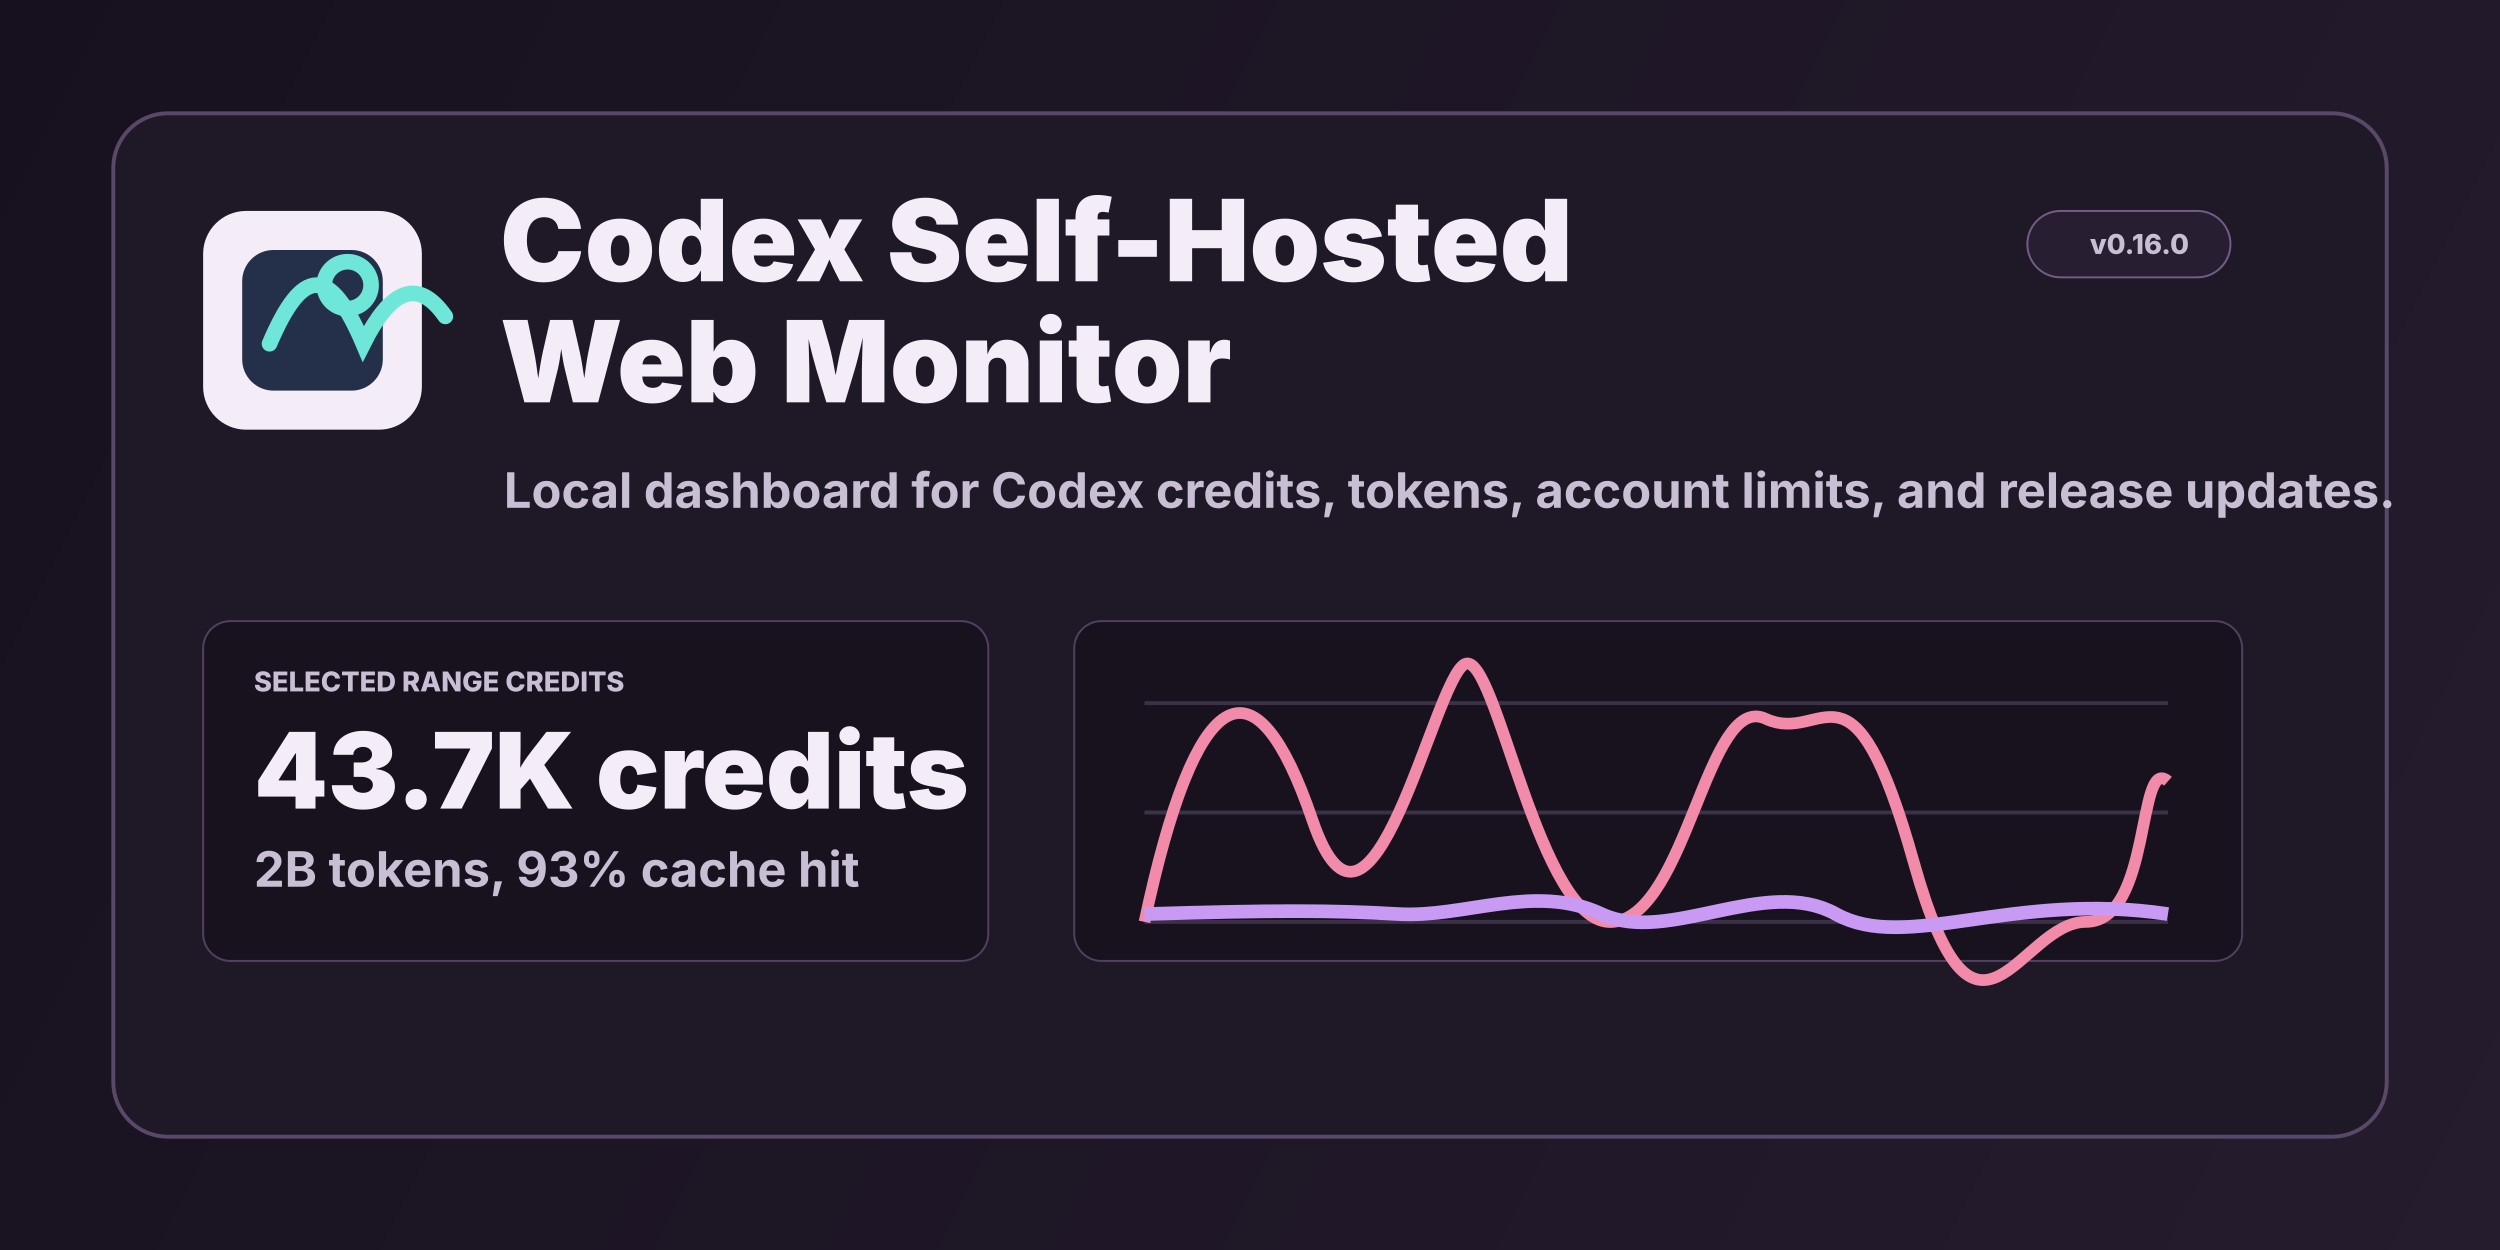
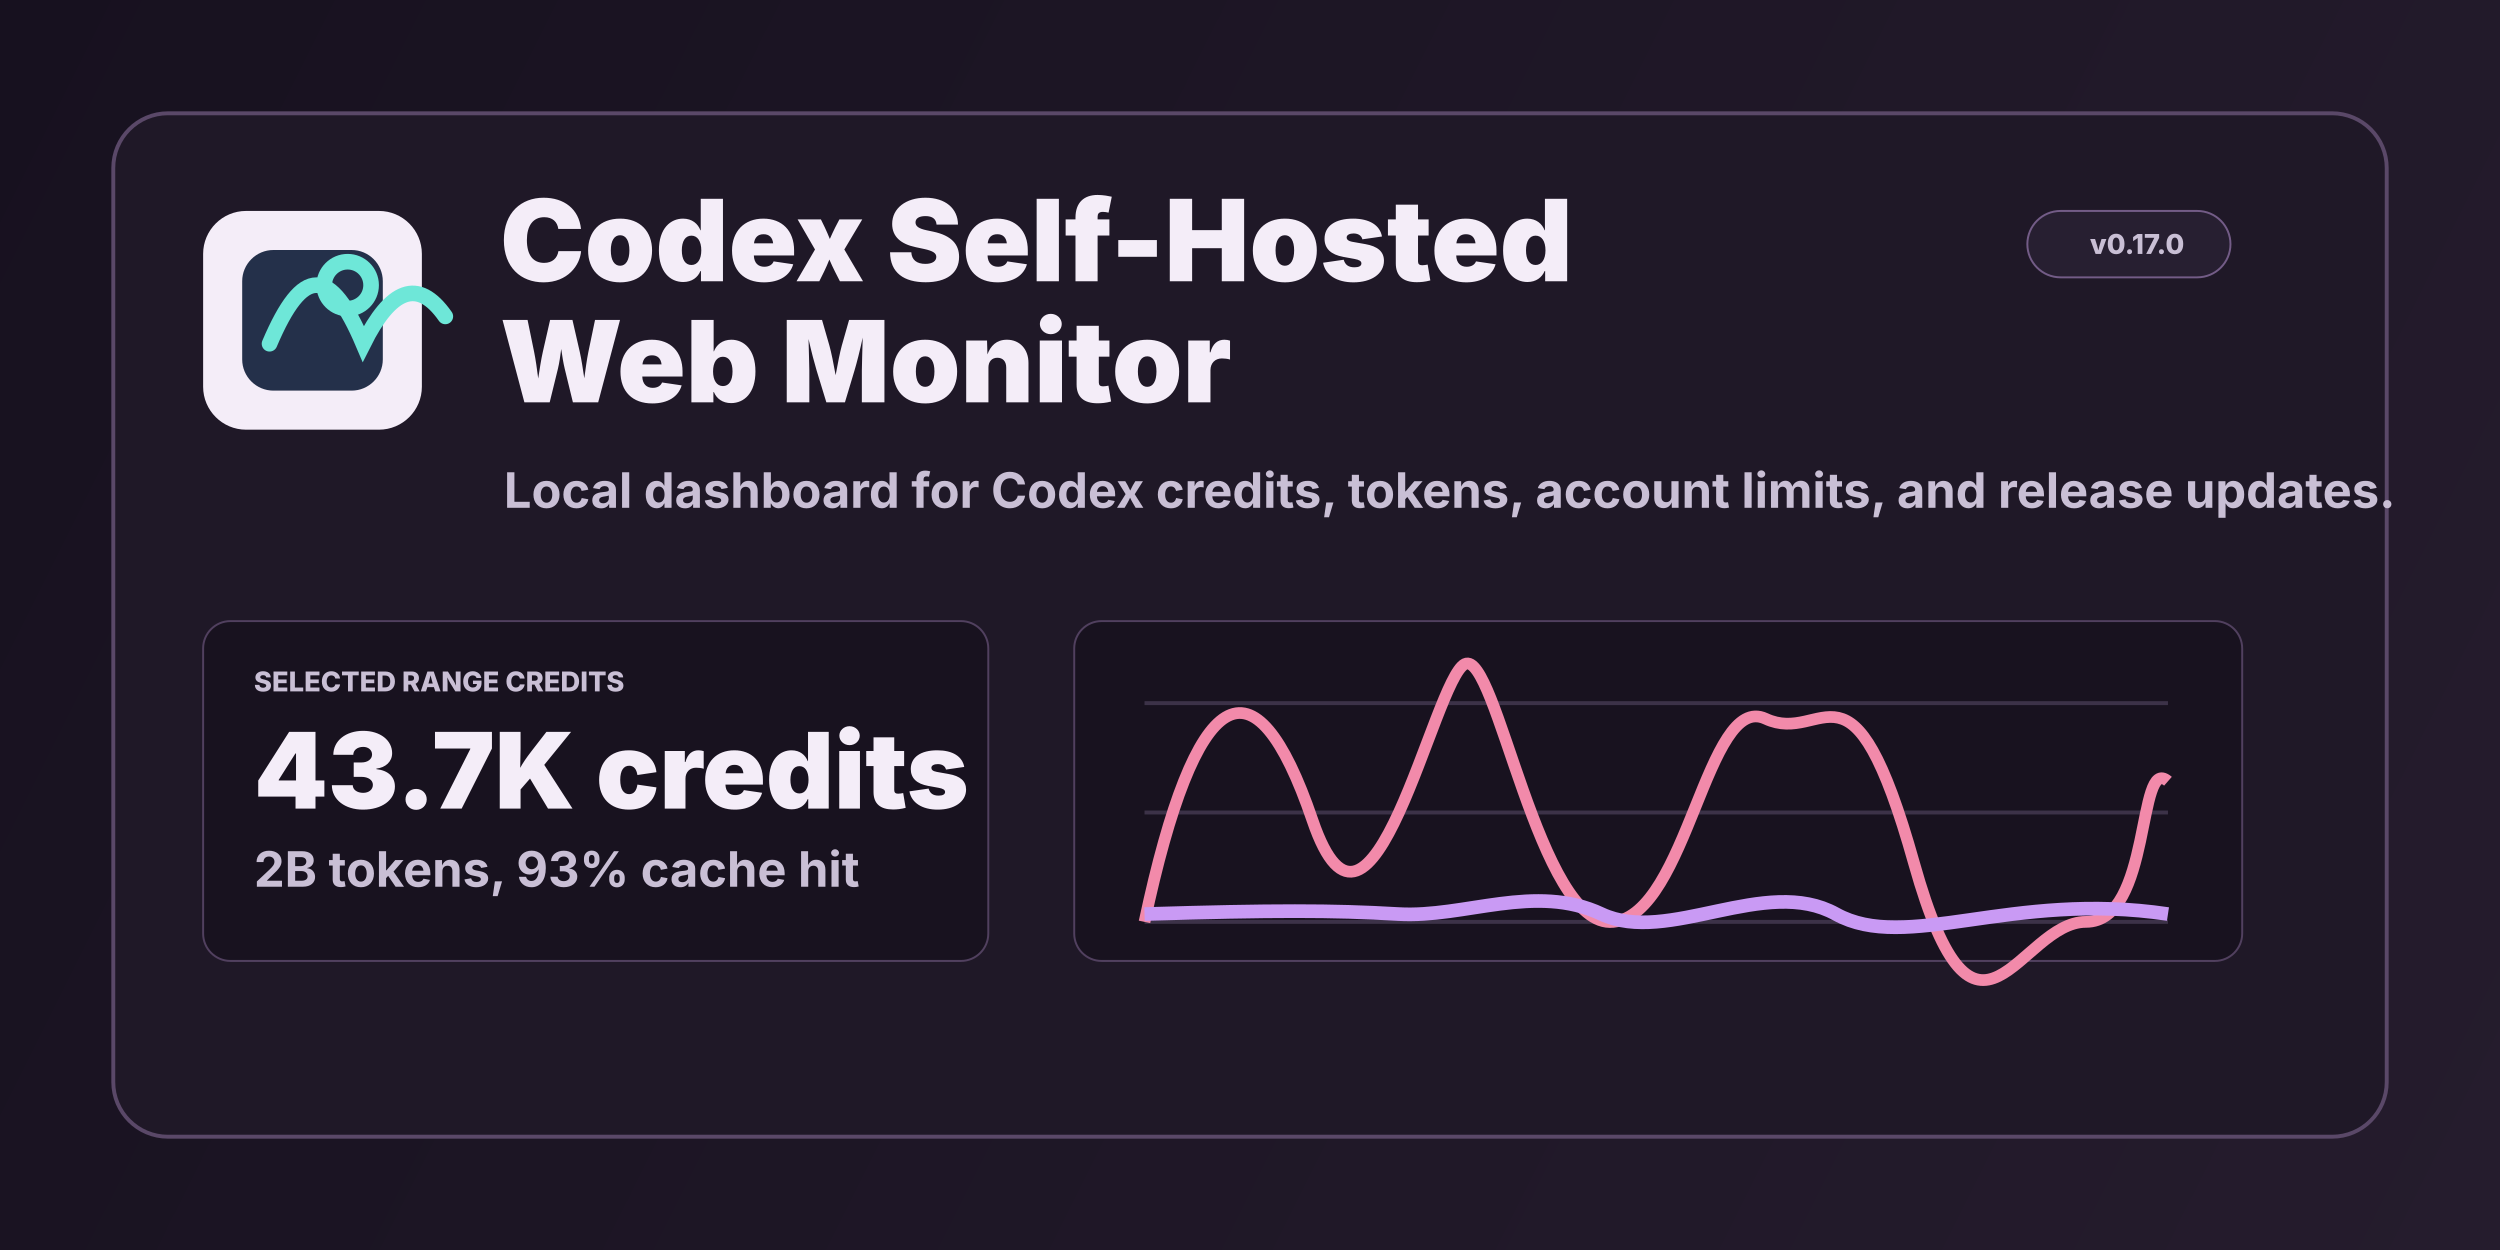
<svg xmlns="http://www.w3.org/2000/svg" viewBox="0 0 1280 640" role="img" aria-labelledby="title desc">
  <defs>
    <linearGradient id="bg" x1="0" y1="0" x2="1280" y2="640" gradientUnits="userSpaceOnUse">
      <stop offset="0" stop-color="#17111f" />
      <stop offset="1" stop-color="#251c2d" />
    </linearGradient>
    <linearGradient id="accent" x1="0" y1="0" x2="1" y2="1">
      <stop offset="0" stop-color="#f28aaa" />
      <stop offset="1" stop-color="#c99af4" />
    </linearGradient>
    <style>
      .ui { font-family: ui-sans-serif, system-ui, -apple-system, BlinkMacSystemFont, "Segoe UI", sans-serif; }
      .title { font-size: 58px; font-weight: 900; fill: #f4edf8; }
      .sub { font-size: 25px; font-weight: 650; fill: #c9bfd5; }
      .tiny { font-size: 14px; font-weight: 800; fill: #c9bfd5; }
      .panel { fill: #1f1827; stroke: #5a4868; stroke-width: 2; }
      .grid { stroke: #3c3248; stroke-width: 2; }
    </style>
  </defs>
  <rect width="1280" height="640" fill="url(#bg)" />
  <g class="ui">
    <rect x="58" y="58" width="1164" height="524" rx="28" class="panel" />
    <rect x="104" y="108" width="112" height="112" rx="22" fill="#f4edf8" />
    <rect x="124" y="128" width="72" height="72" rx="16" fill="#24304a" />
    <path d="M138 176c17-40 31-40 48 0 14-28 28-34 42-14" fill="none" stroke="#6ee7d8" stroke-width="8" stroke-linecap="round" />
    <circle cx="178" cy="146" r="12" fill="none" stroke="#6ee7d8" stroke-width="8" />
    <text x="256" y="144" class="title">Codex Self-Hosted</text>
    <text x="256" y="206" class="title">Web Monitor</text>
    <text x="258" y="260" class="sub">Local dashboard for Codex credits, tokens, account limits, and release updates.</text>
    <rect x="104" y="318" width="402" height="174" rx="14" fill="#18121f" stroke="#51405f" />
    <text x="130" y="354" class="tiny">SELECTED RANGE CREDITS</text>
    <text x="130" y="414" font-size="54" font-weight="900" fill="#f4edf8">43.7K credits</text>
    <text x="130" y="454" class="sub">2B tokens, 93% cache hit</text>
    <rect x="550" y="318" width="598" height="174" rx="14" fill="#18121f" stroke="#51405f" />
    <line x1="586" y1="360" x2="1110" y2="360" class="grid" />
    <line x1="586" y1="416" x2="1110" y2="416" class="grid" />
    <line x1="586" y1="472" x2="1110" y2="472" class="grid" />
    <path d="M586 472 C612 350 642 332 672 420 S734 348 750 340 S788 476 826 472 S874 354 904 368 S948 328 980 442 S1034 472 1068 472 S1094 386 1110 400" fill="none" stroke="#f28aaa" stroke-width="6" />
    <path d="M586 468 C652 466 682 466 716 468 S786 452 820 468 S904 448 940 468 S1030 456 1110 468" fill="none" stroke="#c99af4" stroke-width="7" />
    <rect x="1038" y="108" width="104" height="34" rx="17" fill="#271f31" stroke="#735c87" />
-     <text x="1070" y="130" class="tiny">v0.16.0</text>
+     <text x="1070" y="130" class="tiny">v0.17.0</text>
  </g>
</svg>
